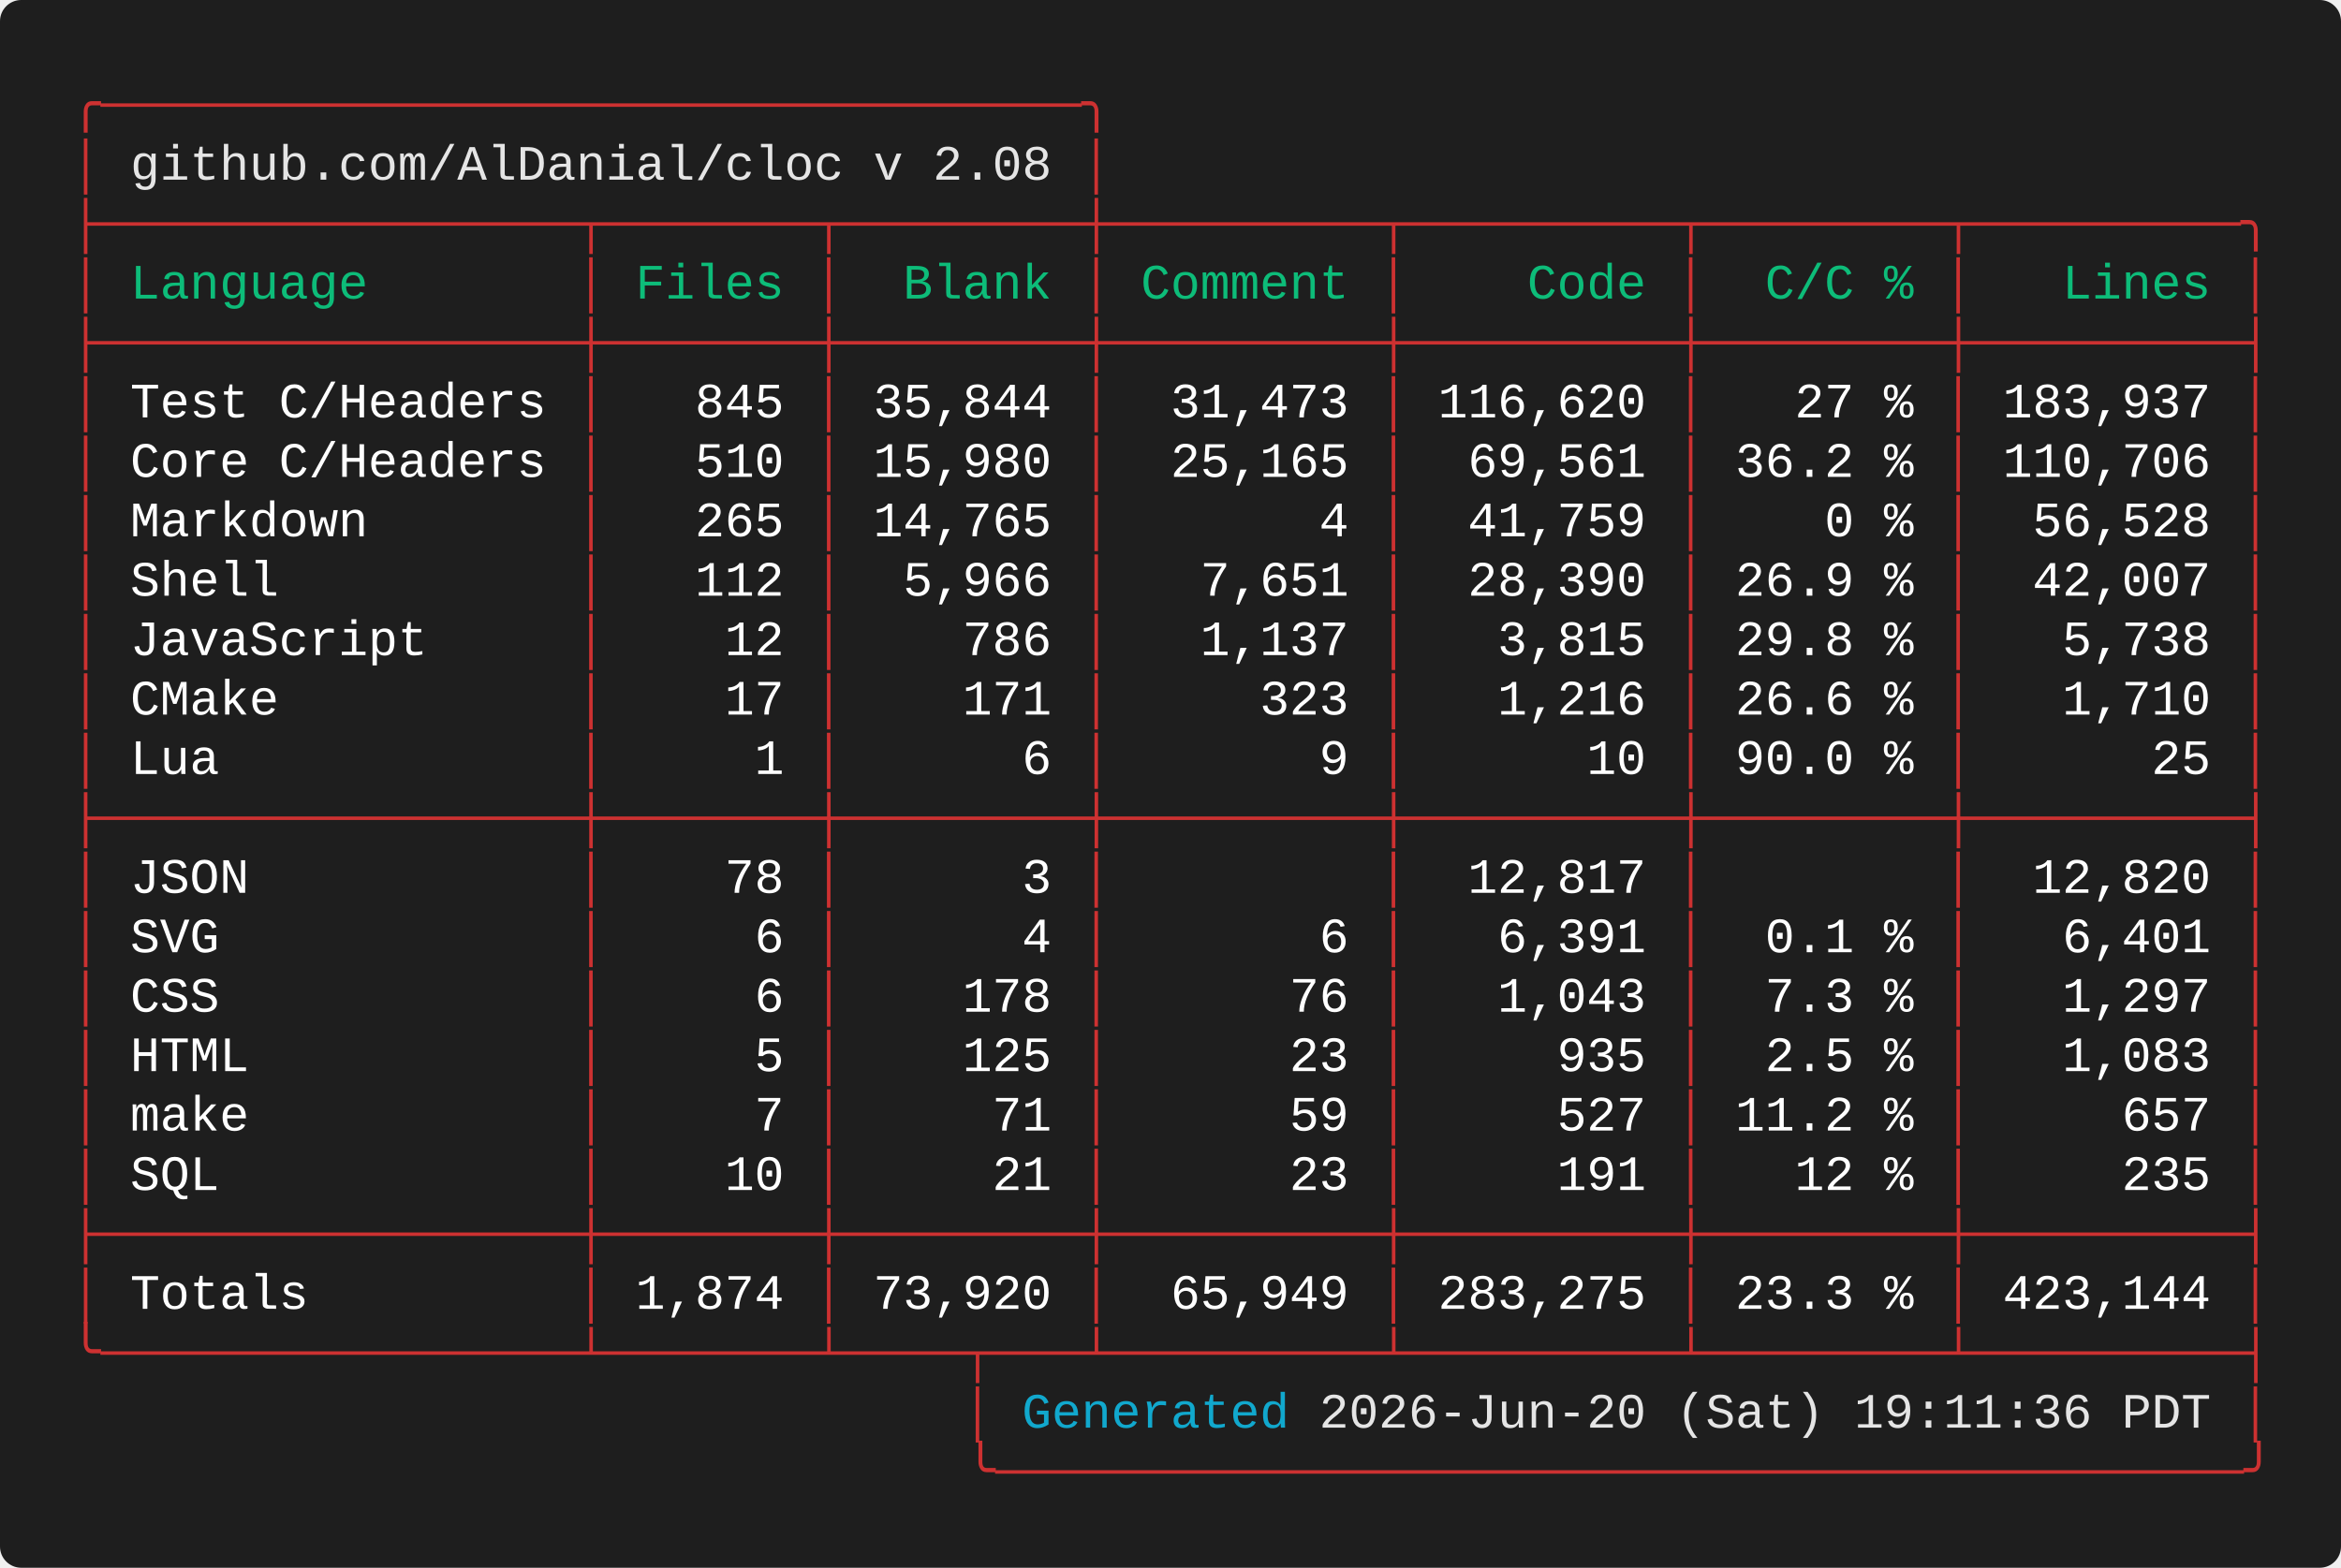
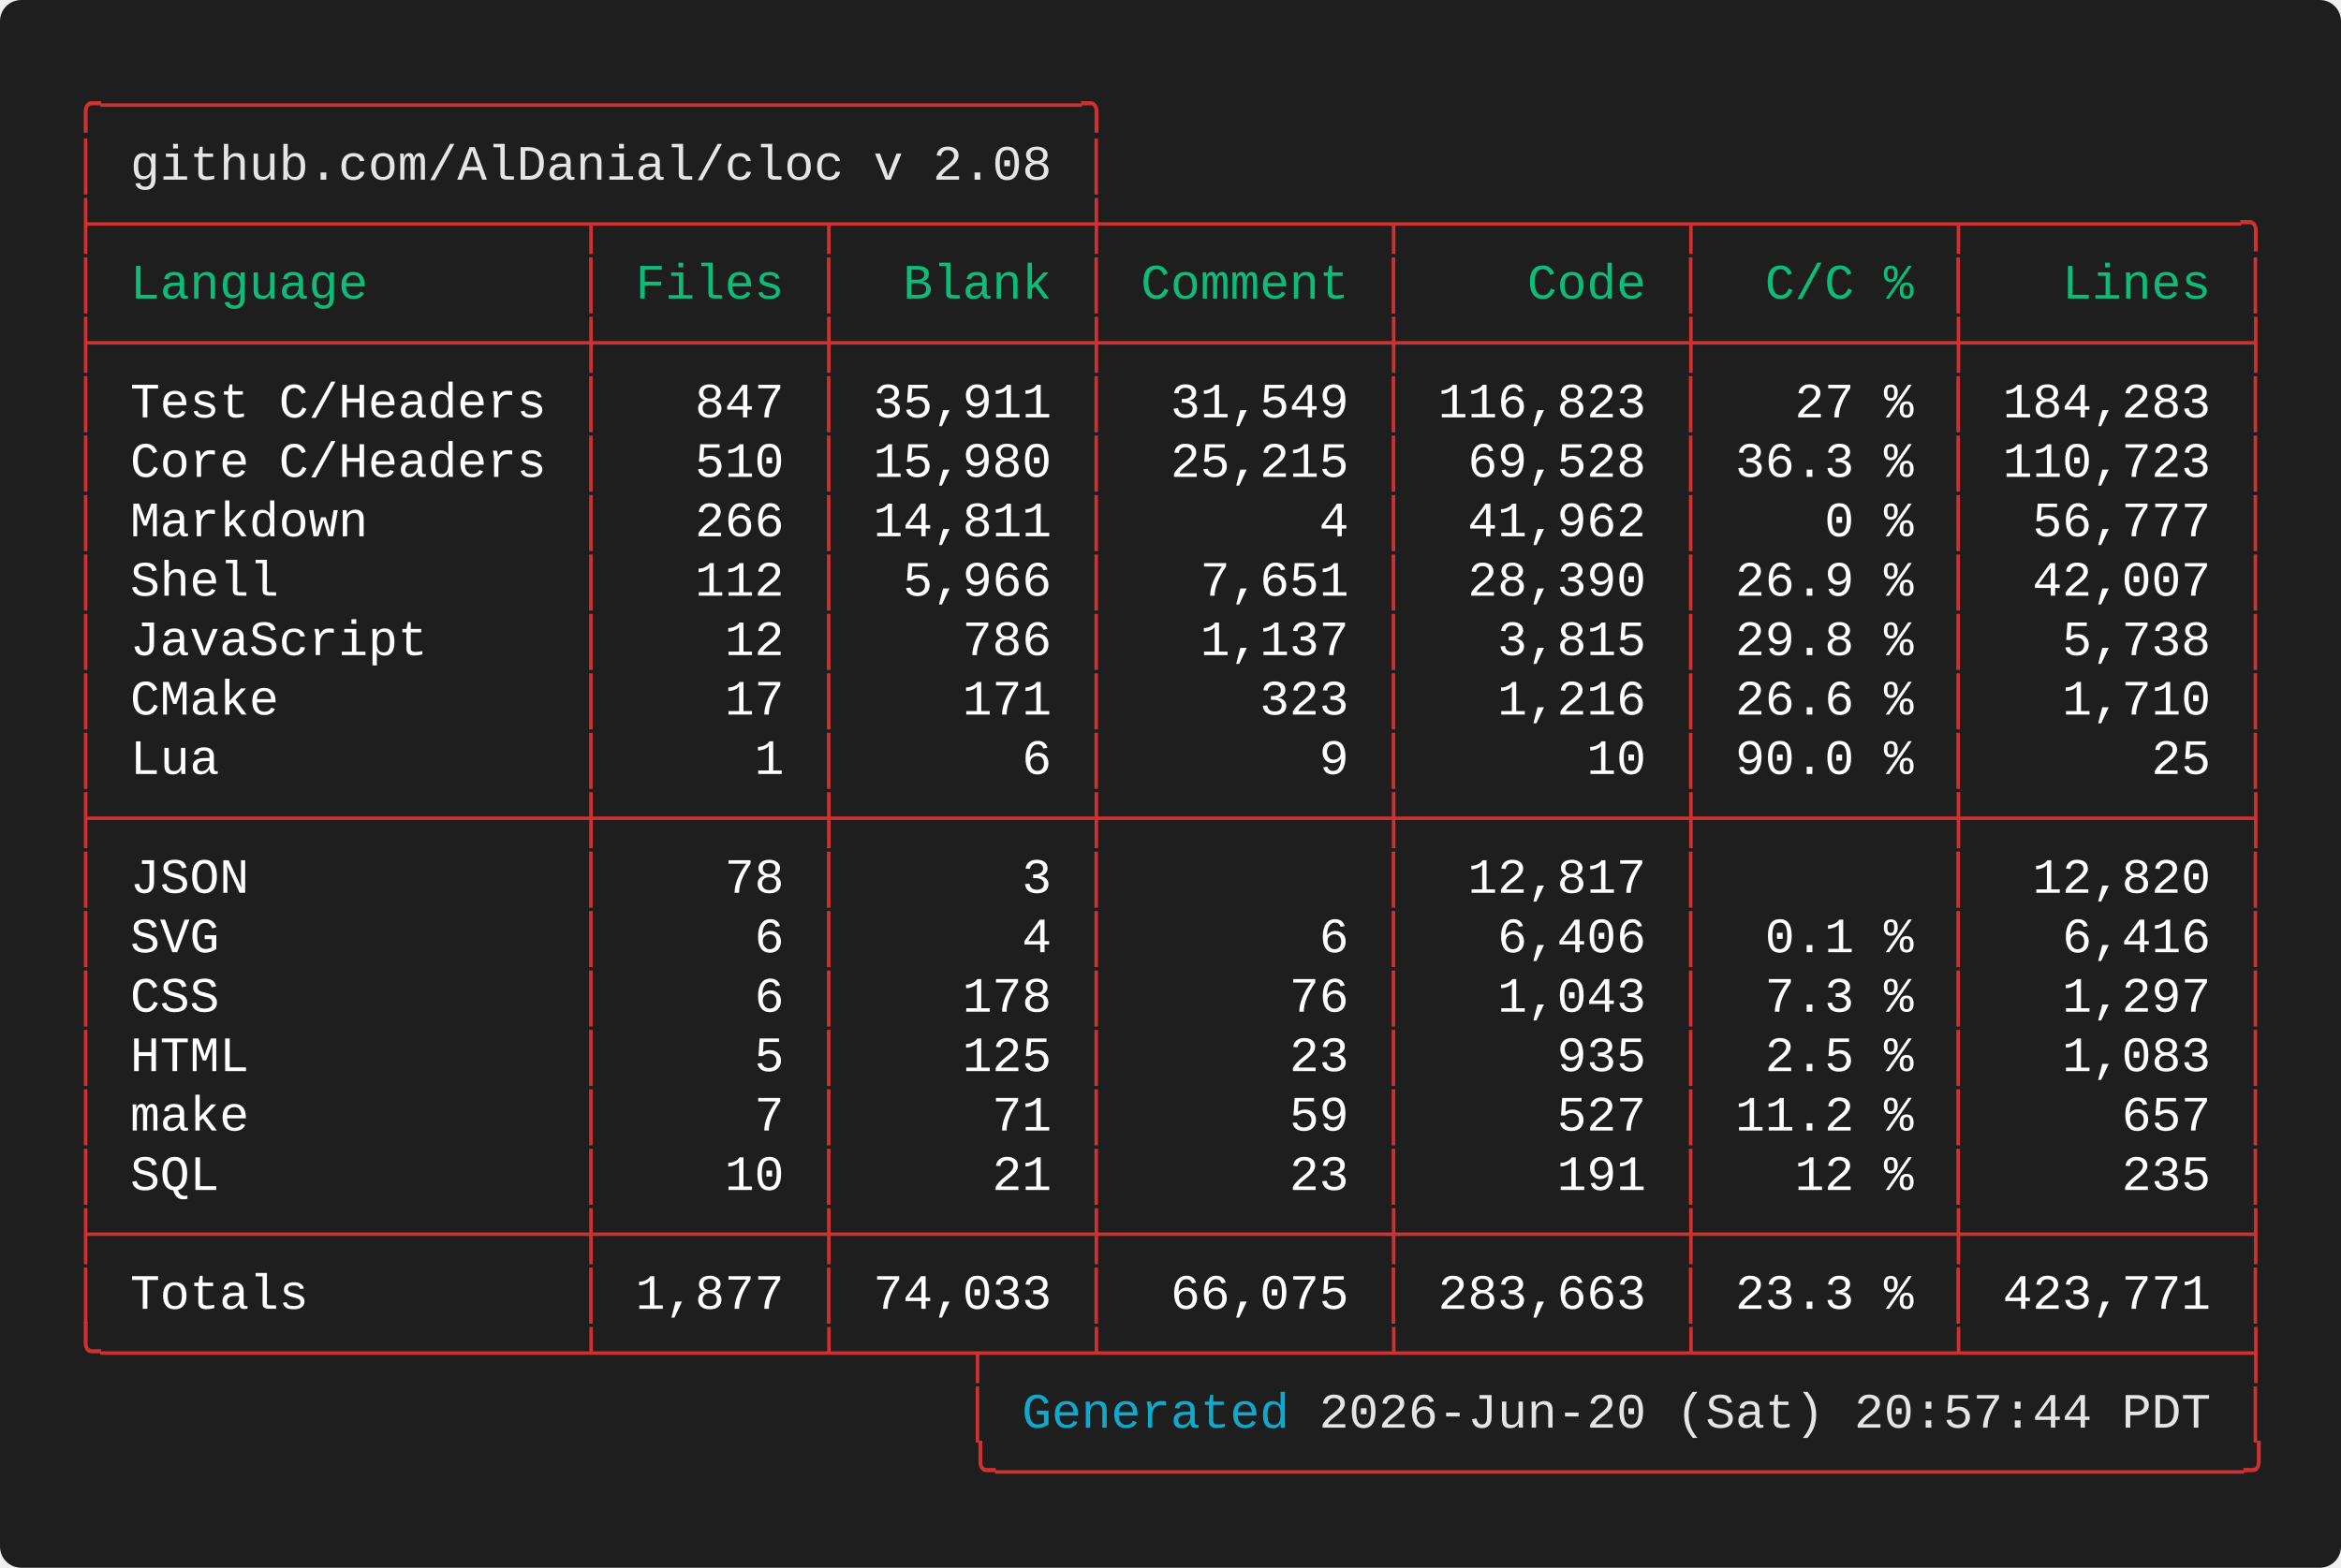
<svg xmlns="http://www.w3.org/2000/svg" width="661.60" height="443.20" viewBox="0 0 661.60 443.20">
  <defs>
    <style type="text/css">.terminal-text { font-family: 'Vanadium Mono Semi-Extended', 'Consolas', 'Monaco', 'Courier New', monospace; }</style>
  </defs>
  <rect width="100%" height="100%" fill="#1e1e1e" rx="6" />
  <text x="20.00" y="34.00" font-size="14" class="terminal-text" xml:space="preserve" textLength="294.00" lengthAdjust="spacingAndGlyphs" fill="#cd3131">╭─────────────────────────────────╮</text>
  <text x="20.00" y="50.80" font-size="14" class="terminal-text" xml:space="preserve" textLength="16.80" lengthAdjust="spacingAndGlyphs" fill="#cd3131">│ </text>
  <text x="36.80" y="50.80" font-size="14" class="terminal-text" xml:space="preserve" textLength="260.40" lengthAdjust="spacingAndGlyphs" fill="#e5e5e5">github.com/AlDanial/cloc v 2.08</text>
  <text x="297.20" y="50.80" font-size="14" class="terminal-text" xml:space="preserve" textLength="8.40" lengthAdjust="spacingAndGlyphs" fill="#ffffff"> </text>
  <text x="305.60" y="50.80" font-size="14" class="terminal-text" xml:space="preserve" textLength="8.40" lengthAdjust="spacingAndGlyphs" fill="#cd3131">│</text>
  <text x="20.00" y="67.60" font-size="14" class="terminal-text" xml:space="preserve" textLength="621.60" lengthAdjust="spacingAndGlyphs" fill="#cd3131">├────────────────┬───────┬────────┼─────────┬─────────┬────────┬─────────╮</text>
  <text x="20.00" y="84.40" font-size="14" class="terminal-text" xml:space="preserve" textLength="8.40" lengthAdjust="spacingAndGlyphs" fill="#cd3131">│</text>
  <text x="28.40" y="84.40" font-size="14" class="terminal-text" xml:space="preserve" textLength="134.40" lengthAdjust="spacingAndGlyphs" fill="#0dbc79"> Language       </text>
  <text x="162.80" y="84.40" font-size="14" class="terminal-text" xml:space="preserve" textLength="8.40" lengthAdjust="spacingAndGlyphs" fill="#cd3131">│</text>
  <text x="171.20" y="84.40" font-size="14" class="terminal-text" xml:space="preserve" textLength="58.80" lengthAdjust="spacingAndGlyphs" fill="#0dbc79"> Files </text>
  <text x="230.00" y="84.40" font-size="14" class="terminal-text" xml:space="preserve" textLength="8.40" lengthAdjust="spacingAndGlyphs" fill="#cd3131">│</text>
  <text x="238.40" y="84.40" font-size="14" class="terminal-text" xml:space="preserve" textLength="67.20" lengthAdjust="spacingAndGlyphs" fill="#0dbc79">  Blank </text>
  <text x="305.60" y="84.40" font-size="14" class="terminal-text" xml:space="preserve" textLength="8.40" lengthAdjust="spacingAndGlyphs" fill="#cd3131">│</text>
  <text x="314.00" y="84.40" font-size="14" class="terminal-text" xml:space="preserve" textLength="75.60" lengthAdjust="spacingAndGlyphs" fill="#0dbc79"> Comment </text>
  <text x="389.60" y="84.40" font-size="14" class="terminal-text" xml:space="preserve" textLength="8.40" lengthAdjust="spacingAndGlyphs" fill="#cd3131">│</text>
  <text x="398.00" y="84.40" font-size="14" class="terminal-text" xml:space="preserve" textLength="75.60" lengthAdjust="spacingAndGlyphs" fill="#0dbc79">    Code </text>
  <text x="473.60" y="84.40" font-size="14" class="terminal-text" xml:space="preserve" textLength="8.40" lengthAdjust="spacingAndGlyphs" fill="#cd3131">│</text>
  <text x="482.00" y="84.40" font-size="14" class="terminal-text" xml:space="preserve" textLength="67.20" lengthAdjust="spacingAndGlyphs" fill="#0dbc79">  C/C % </text>
  <text x="549.20" y="84.40" font-size="14" class="terminal-text" xml:space="preserve" textLength="8.40" lengthAdjust="spacingAndGlyphs" fill="#cd3131">│</text>
  <text x="557.60" y="84.40" font-size="14" class="terminal-text" xml:space="preserve" textLength="75.60" lengthAdjust="spacingAndGlyphs" fill="#0dbc79">   Lines </text>
  <text x="633.20" y="84.40" font-size="14" class="terminal-text" xml:space="preserve" textLength="8.40" lengthAdjust="spacingAndGlyphs" fill="#cd3131">│</text>
  <text x="20.00" y="101.20" font-size="14" class="terminal-text" xml:space="preserve" textLength="621.60" lengthAdjust="spacingAndGlyphs" fill="#cd3131">├────────────────┼───────┼────────┼─────────┼─────────┼────────┼─────────┤</text>
  <text x="20.00" y="118.00" font-size="14" class="terminal-text" xml:space="preserve" textLength="8.40" lengthAdjust="spacingAndGlyphs" fill="#cd3131">│</text>
  <text x="28.40" y="118.00" font-size="14" class="terminal-text" xml:space="preserve" textLength="134.40" lengthAdjust="spacingAndGlyphs" fill="#ffffff"> Test C/Headers </text>
  <text x="162.80" y="118.00" font-size="14" class="terminal-text" xml:space="preserve" textLength="8.40" lengthAdjust="spacingAndGlyphs" fill="#cd3131">│</text>
-   <text x="171.20" y="118.00" font-size="14" class="terminal-text" xml:space="preserve" textLength="58.80" lengthAdjust="spacingAndGlyphs" fill="#ffffff">   845 </text>
+   <text x="171.20" y="118.00" font-size="14" class="terminal-text" xml:space="preserve" textLength="58.80" lengthAdjust="spacingAndGlyphs" fill="#ffffff">   847 </text>
  <text x="230.00" y="118.00" font-size="14" class="terminal-text" xml:space="preserve" textLength="8.40" lengthAdjust="spacingAndGlyphs" fill="#cd3131">│</text>
-   <text x="238.40" y="118.00" font-size="14" class="terminal-text" xml:space="preserve" textLength="67.20" lengthAdjust="spacingAndGlyphs" fill="#ffffff"> 35,844 </text>
+   <text x="238.40" y="118.00" font-size="14" class="terminal-text" xml:space="preserve" textLength="67.20" lengthAdjust="spacingAndGlyphs" fill="#ffffff"> 35,911 </text>
  <text x="305.60" y="118.00" font-size="14" class="terminal-text" xml:space="preserve" textLength="8.40" lengthAdjust="spacingAndGlyphs" fill="#cd3131">│</text>
-   <text x="314.00" y="118.00" font-size="14" class="terminal-text" xml:space="preserve" textLength="75.60" lengthAdjust="spacingAndGlyphs" fill="#ffffff">  31,473 </text>
+   <text x="314.00" y="118.00" font-size="14" class="terminal-text" xml:space="preserve" textLength="75.60" lengthAdjust="spacingAndGlyphs" fill="#ffffff">  31,549 </text>
  <text x="389.60" y="118.00" font-size="14" class="terminal-text" xml:space="preserve" textLength="8.40" lengthAdjust="spacingAndGlyphs" fill="#cd3131">│</text>
-   <text x="398.00" y="118.00" font-size="14" class="terminal-text" xml:space="preserve" textLength="75.60" lengthAdjust="spacingAndGlyphs" fill="#ffffff"> 116,620 </text>
+   <text x="398.00" y="118.00" font-size="14" class="terminal-text" xml:space="preserve" textLength="75.60" lengthAdjust="spacingAndGlyphs" fill="#ffffff"> 116,823 </text>
  <text x="473.60" y="118.00" font-size="14" class="terminal-text" xml:space="preserve" textLength="8.40" lengthAdjust="spacingAndGlyphs" fill="#cd3131">│</text>
  <text x="482.00" y="118.00" font-size="14" class="terminal-text" xml:space="preserve" textLength="67.20" lengthAdjust="spacingAndGlyphs" fill="#ffffff">   27 % </text>
  <text x="549.20" y="118.00" font-size="14" class="terminal-text" xml:space="preserve" textLength="8.40" lengthAdjust="spacingAndGlyphs" fill="#cd3131">│</text>
-   <text x="557.60" y="118.00" font-size="14" class="terminal-text" xml:space="preserve" textLength="75.60" lengthAdjust="spacingAndGlyphs" fill="#ffffff"> 183,937 </text>
+   <text x="557.60" y="118.00" font-size="14" class="terminal-text" xml:space="preserve" textLength="75.60" lengthAdjust="spacingAndGlyphs" fill="#ffffff"> 184,283 </text>
  <text x="633.20" y="118.00" font-size="14" class="terminal-text" xml:space="preserve" textLength="8.40" lengthAdjust="spacingAndGlyphs" fill="#cd3131">│</text>
  <text x="20.00" y="134.80" font-size="14" class="terminal-text" xml:space="preserve" textLength="8.40" lengthAdjust="spacingAndGlyphs" fill="#cd3131">│</text>
  <text x="28.40" y="134.80" font-size="14" class="terminal-text" xml:space="preserve" textLength="134.40" lengthAdjust="spacingAndGlyphs" fill="#ffffff"> Core C/Headers </text>
  <text x="162.80" y="134.80" font-size="14" class="terminal-text" xml:space="preserve" textLength="8.40" lengthAdjust="spacingAndGlyphs" fill="#cd3131">│</text>
  <text x="171.20" y="134.80" font-size="14" class="terminal-text" xml:space="preserve" textLength="58.80" lengthAdjust="spacingAndGlyphs" fill="#ffffff">   510 </text>
  <text x="230.00" y="134.80" font-size="14" class="terminal-text" xml:space="preserve" textLength="8.40" lengthAdjust="spacingAndGlyphs" fill="#cd3131">│</text>
  <text x="238.40" y="134.80" font-size="14" class="terminal-text" xml:space="preserve" textLength="67.20" lengthAdjust="spacingAndGlyphs" fill="#ffffff"> 15,980 </text>
  <text x="305.60" y="134.80" font-size="14" class="terminal-text" xml:space="preserve" textLength="8.40" lengthAdjust="spacingAndGlyphs" fill="#cd3131">│</text>
-   <text x="314.00" y="134.80" font-size="14" class="terminal-text" xml:space="preserve" textLength="75.60" lengthAdjust="spacingAndGlyphs" fill="#ffffff">  25,165 </text>
+   <text x="314.00" y="134.80" font-size="14" class="terminal-text" xml:space="preserve" textLength="75.60" lengthAdjust="spacingAndGlyphs" fill="#ffffff">  25,215 </text>
  <text x="389.60" y="134.80" font-size="14" class="terminal-text" xml:space="preserve" textLength="8.40" lengthAdjust="spacingAndGlyphs" fill="#cd3131">│</text>
-   <text x="398.00" y="134.80" font-size="14" class="terminal-text" xml:space="preserve" textLength="75.60" lengthAdjust="spacingAndGlyphs" fill="#ffffff">  69,561 </text>
+   <text x="398.00" y="134.80" font-size="14" class="terminal-text" xml:space="preserve" textLength="75.60" lengthAdjust="spacingAndGlyphs" fill="#ffffff">  69,528 </text>
  <text x="473.60" y="134.80" font-size="14" class="terminal-text" xml:space="preserve" textLength="8.40" lengthAdjust="spacingAndGlyphs" fill="#cd3131">│</text>
-   <text x="482.00" y="134.80" font-size="14" class="terminal-text" xml:space="preserve" textLength="67.20" lengthAdjust="spacingAndGlyphs" fill="#ffffff"> 36.2 % </text>
+   <text x="482.00" y="134.80" font-size="14" class="terminal-text" xml:space="preserve" textLength="67.20" lengthAdjust="spacingAndGlyphs" fill="#ffffff"> 36.3 % </text>
  <text x="549.20" y="134.80" font-size="14" class="terminal-text" xml:space="preserve" textLength="8.40" lengthAdjust="spacingAndGlyphs" fill="#cd3131">│</text>
-   <text x="557.60" y="134.80" font-size="14" class="terminal-text" xml:space="preserve" textLength="75.60" lengthAdjust="spacingAndGlyphs" fill="#ffffff"> 110,706 </text>
+   <text x="557.60" y="134.80" font-size="14" class="terminal-text" xml:space="preserve" textLength="75.60" lengthAdjust="spacingAndGlyphs" fill="#ffffff"> 110,723 </text>
  <text x="633.20" y="134.80" font-size="14" class="terminal-text" xml:space="preserve" textLength="8.40" lengthAdjust="spacingAndGlyphs" fill="#cd3131">│</text>
  <text x="20.00" y="151.60" font-size="14" class="terminal-text" xml:space="preserve" textLength="8.40" lengthAdjust="spacingAndGlyphs" fill="#cd3131">│</text>
  <text x="28.40" y="151.60" font-size="14" class="terminal-text" xml:space="preserve" textLength="134.40" lengthAdjust="spacingAndGlyphs" fill="#ffffff"> Markdown       </text>
  <text x="162.80" y="151.60" font-size="14" class="terminal-text" xml:space="preserve" textLength="8.40" lengthAdjust="spacingAndGlyphs" fill="#cd3131">│</text>
-   <text x="171.20" y="151.60" font-size="14" class="terminal-text" xml:space="preserve" textLength="58.80" lengthAdjust="spacingAndGlyphs" fill="#ffffff">   265 </text>
+   <text x="171.20" y="151.60" font-size="14" class="terminal-text" xml:space="preserve" textLength="58.80" lengthAdjust="spacingAndGlyphs" fill="#ffffff">   266 </text>
  <text x="230.00" y="151.60" font-size="14" class="terminal-text" xml:space="preserve" textLength="8.40" lengthAdjust="spacingAndGlyphs" fill="#cd3131">│</text>
-   <text x="238.40" y="151.60" font-size="14" class="terminal-text" xml:space="preserve" textLength="67.20" lengthAdjust="spacingAndGlyphs" fill="#ffffff"> 14,765 </text>
+   <text x="238.40" y="151.60" font-size="14" class="terminal-text" xml:space="preserve" textLength="67.20" lengthAdjust="spacingAndGlyphs" fill="#ffffff"> 14,811 </text>
  <text x="305.60" y="151.60" font-size="14" class="terminal-text" xml:space="preserve" textLength="8.40" lengthAdjust="spacingAndGlyphs" fill="#cd3131">│</text>
  <text x="314.00" y="151.60" font-size="14" class="terminal-text" xml:space="preserve" textLength="75.60" lengthAdjust="spacingAndGlyphs" fill="#ffffff">       4 </text>
  <text x="389.60" y="151.60" font-size="14" class="terminal-text" xml:space="preserve" textLength="8.40" lengthAdjust="spacingAndGlyphs" fill="#cd3131">│</text>
-   <text x="398.00" y="151.60" font-size="14" class="terminal-text" xml:space="preserve" textLength="75.60" lengthAdjust="spacingAndGlyphs" fill="#ffffff">  41,759 </text>
+   <text x="398.00" y="151.60" font-size="14" class="terminal-text" xml:space="preserve" textLength="75.60" lengthAdjust="spacingAndGlyphs" fill="#ffffff">  41,962 </text>
  <text x="473.60" y="151.60" font-size="14" class="terminal-text" xml:space="preserve" textLength="8.40" lengthAdjust="spacingAndGlyphs" fill="#cd3131">│</text>
  <text x="482.00" y="151.60" font-size="14" class="terminal-text" xml:space="preserve" textLength="67.20" lengthAdjust="spacingAndGlyphs" fill="#ffffff">    0 % </text>
  <text x="549.20" y="151.60" font-size="14" class="terminal-text" xml:space="preserve" textLength="8.40" lengthAdjust="spacingAndGlyphs" fill="#cd3131">│</text>
-   <text x="557.60" y="151.60" font-size="14" class="terminal-text" xml:space="preserve" textLength="75.60" lengthAdjust="spacingAndGlyphs" fill="#ffffff">  56,528 </text>
+   <text x="557.60" y="151.60" font-size="14" class="terminal-text" xml:space="preserve" textLength="75.60" lengthAdjust="spacingAndGlyphs" fill="#ffffff">  56,777 </text>
  <text x="633.20" y="151.60" font-size="14" class="terminal-text" xml:space="preserve" textLength="8.40" lengthAdjust="spacingAndGlyphs" fill="#cd3131">│</text>
  <text x="20.00" y="168.40" font-size="14" class="terminal-text" xml:space="preserve" textLength="8.40" lengthAdjust="spacingAndGlyphs" fill="#cd3131">│</text>
  <text x="28.40" y="168.40" font-size="14" class="terminal-text" xml:space="preserve" textLength="134.40" lengthAdjust="spacingAndGlyphs" fill="#ffffff"> Shell          </text>
  <text x="162.80" y="168.40" font-size="14" class="terminal-text" xml:space="preserve" textLength="8.40" lengthAdjust="spacingAndGlyphs" fill="#cd3131">│</text>
  <text x="171.20" y="168.40" font-size="14" class="terminal-text" xml:space="preserve" textLength="58.80" lengthAdjust="spacingAndGlyphs" fill="#ffffff">   112 </text>
  <text x="230.00" y="168.40" font-size="14" class="terminal-text" xml:space="preserve" textLength="8.40" lengthAdjust="spacingAndGlyphs" fill="#cd3131">│</text>
  <text x="238.40" y="168.40" font-size="14" class="terminal-text" xml:space="preserve" textLength="67.20" lengthAdjust="spacingAndGlyphs" fill="#ffffff">  5,966 </text>
  <text x="305.60" y="168.40" font-size="14" class="terminal-text" xml:space="preserve" textLength="8.40" lengthAdjust="spacingAndGlyphs" fill="#cd3131">│</text>
  <text x="314.00" y="168.40" font-size="14" class="terminal-text" xml:space="preserve" textLength="75.60" lengthAdjust="spacingAndGlyphs" fill="#ffffff">   7,651 </text>
  <text x="389.60" y="168.40" font-size="14" class="terminal-text" xml:space="preserve" textLength="8.40" lengthAdjust="spacingAndGlyphs" fill="#cd3131">│</text>
  <text x="398.00" y="168.40" font-size="14" class="terminal-text" xml:space="preserve" textLength="75.60" lengthAdjust="spacingAndGlyphs" fill="#ffffff">  28,390 </text>
  <text x="473.60" y="168.40" font-size="14" class="terminal-text" xml:space="preserve" textLength="8.40" lengthAdjust="spacingAndGlyphs" fill="#cd3131">│</text>
  <text x="482.00" y="168.40" font-size="14" class="terminal-text" xml:space="preserve" textLength="67.20" lengthAdjust="spacingAndGlyphs" fill="#ffffff"> 26.9 % </text>
  <text x="549.20" y="168.40" font-size="14" class="terminal-text" xml:space="preserve" textLength="8.40" lengthAdjust="spacingAndGlyphs" fill="#cd3131">│</text>
  <text x="557.60" y="168.40" font-size="14" class="terminal-text" xml:space="preserve" textLength="75.60" lengthAdjust="spacingAndGlyphs" fill="#ffffff">  42,007 </text>
  <text x="633.20" y="168.40" font-size="14" class="terminal-text" xml:space="preserve" textLength="8.40" lengthAdjust="spacingAndGlyphs" fill="#cd3131">│</text>
  <text x="20.00" y="185.20" font-size="14" class="terminal-text" xml:space="preserve" textLength="8.40" lengthAdjust="spacingAndGlyphs" fill="#cd3131">│</text>
  <text x="28.40" y="185.20" font-size="14" class="terminal-text" xml:space="preserve" textLength="134.40" lengthAdjust="spacingAndGlyphs" fill="#ffffff"> JavaScript     </text>
  <text x="162.80" y="185.20" font-size="14" class="terminal-text" xml:space="preserve" textLength="8.40" lengthAdjust="spacingAndGlyphs" fill="#cd3131">│</text>
  <text x="171.20" y="185.20" font-size="14" class="terminal-text" xml:space="preserve" textLength="58.80" lengthAdjust="spacingAndGlyphs" fill="#ffffff">    12 </text>
  <text x="230.00" y="185.20" font-size="14" class="terminal-text" xml:space="preserve" textLength="8.40" lengthAdjust="spacingAndGlyphs" fill="#cd3131">│</text>
  <text x="238.40" y="185.20" font-size="14" class="terminal-text" xml:space="preserve" textLength="67.20" lengthAdjust="spacingAndGlyphs" fill="#ffffff">    786 </text>
  <text x="305.60" y="185.20" font-size="14" class="terminal-text" xml:space="preserve" textLength="8.40" lengthAdjust="spacingAndGlyphs" fill="#cd3131">│</text>
  <text x="314.00" y="185.20" font-size="14" class="terminal-text" xml:space="preserve" textLength="75.60" lengthAdjust="spacingAndGlyphs" fill="#ffffff">   1,137 </text>
  <text x="389.60" y="185.20" font-size="14" class="terminal-text" xml:space="preserve" textLength="8.40" lengthAdjust="spacingAndGlyphs" fill="#cd3131">│</text>
  <text x="398.00" y="185.20" font-size="14" class="terminal-text" xml:space="preserve" textLength="75.60" lengthAdjust="spacingAndGlyphs" fill="#ffffff">   3,815 </text>
  <text x="473.60" y="185.20" font-size="14" class="terminal-text" xml:space="preserve" textLength="8.40" lengthAdjust="spacingAndGlyphs" fill="#cd3131">│</text>
  <text x="482.00" y="185.20" font-size="14" class="terminal-text" xml:space="preserve" textLength="67.20" lengthAdjust="spacingAndGlyphs" fill="#ffffff"> 29.8 % </text>
  <text x="549.20" y="185.20" font-size="14" class="terminal-text" xml:space="preserve" textLength="8.40" lengthAdjust="spacingAndGlyphs" fill="#cd3131">│</text>
  <text x="557.60" y="185.20" font-size="14" class="terminal-text" xml:space="preserve" textLength="75.60" lengthAdjust="spacingAndGlyphs" fill="#ffffff">   5,738 </text>
  <text x="633.20" y="185.20" font-size="14" class="terminal-text" xml:space="preserve" textLength="8.40" lengthAdjust="spacingAndGlyphs" fill="#cd3131">│</text>
  <text x="20.00" y="202.00" font-size="14" class="terminal-text" xml:space="preserve" textLength="8.40" lengthAdjust="spacingAndGlyphs" fill="#cd3131">│</text>
  <text x="28.40" y="202.00" font-size="14" class="terminal-text" xml:space="preserve" textLength="134.40" lengthAdjust="spacingAndGlyphs" fill="#ffffff"> CMake          </text>
  <text x="162.80" y="202.00" font-size="14" class="terminal-text" xml:space="preserve" textLength="8.40" lengthAdjust="spacingAndGlyphs" fill="#cd3131">│</text>
  <text x="171.20" y="202.00" font-size="14" class="terminal-text" xml:space="preserve" textLength="58.80" lengthAdjust="spacingAndGlyphs" fill="#ffffff">    17 </text>
  <text x="230.00" y="202.00" font-size="14" class="terminal-text" xml:space="preserve" textLength="8.40" lengthAdjust="spacingAndGlyphs" fill="#cd3131">│</text>
  <text x="238.40" y="202.00" font-size="14" class="terminal-text" xml:space="preserve" textLength="67.20" lengthAdjust="spacingAndGlyphs" fill="#ffffff">    171 </text>
  <text x="305.60" y="202.00" font-size="14" class="terminal-text" xml:space="preserve" textLength="8.40" lengthAdjust="spacingAndGlyphs" fill="#cd3131">│</text>
  <text x="314.00" y="202.00" font-size="14" class="terminal-text" xml:space="preserve" textLength="75.60" lengthAdjust="spacingAndGlyphs" fill="#ffffff">     323 </text>
  <text x="389.60" y="202.00" font-size="14" class="terminal-text" xml:space="preserve" textLength="8.40" lengthAdjust="spacingAndGlyphs" fill="#cd3131">│</text>
  <text x="398.00" y="202.00" font-size="14" class="terminal-text" xml:space="preserve" textLength="75.60" lengthAdjust="spacingAndGlyphs" fill="#ffffff">   1,216 </text>
  <text x="473.60" y="202.00" font-size="14" class="terminal-text" xml:space="preserve" textLength="8.40" lengthAdjust="spacingAndGlyphs" fill="#cd3131">│</text>
  <text x="482.00" y="202.00" font-size="14" class="terminal-text" xml:space="preserve" textLength="67.20" lengthAdjust="spacingAndGlyphs" fill="#ffffff"> 26.6 % </text>
  <text x="549.20" y="202.00" font-size="14" class="terminal-text" xml:space="preserve" textLength="8.40" lengthAdjust="spacingAndGlyphs" fill="#cd3131">│</text>
  <text x="557.60" y="202.00" font-size="14" class="terminal-text" xml:space="preserve" textLength="75.60" lengthAdjust="spacingAndGlyphs" fill="#ffffff">   1,710 </text>
  <text x="633.20" y="202.00" font-size="14" class="terminal-text" xml:space="preserve" textLength="8.40" lengthAdjust="spacingAndGlyphs" fill="#cd3131">│</text>
  <text x="20.00" y="218.80" font-size="14" class="terminal-text" xml:space="preserve" textLength="8.40" lengthAdjust="spacingAndGlyphs" fill="#cd3131">│</text>
  <text x="28.40" y="218.80" font-size="14" class="terminal-text" xml:space="preserve" textLength="134.40" lengthAdjust="spacingAndGlyphs" fill="#ffffff"> Lua            </text>
  <text x="162.80" y="218.80" font-size="14" class="terminal-text" xml:space="preserve" textLength="8.40" lengthAdjust="spacingAndGlyphs" fill="#cd3131">│</text>
  <text x="171.20" y="218.80" font-size="14" class="terminal-text" xml:space="preserve" textLength="58.80" lengthAdjust="spacingAndGlyphs" fill="#ffffff">     1 </text>
  <text x="230.00" y="218.80" font-size="14" class="terminal-text" xml:space="preserve" textLength="8.40" lengthAdjust="spacingAndGlyphs" fill="#cd3131">│</text>
  <text x="238.40" y="218.80" font-size="14" class="terminal-text" xml:space="preserve" textLength="67.20" lengthAdjust="spacingAndGlyphs" fill="#ffffff">      6 </text>
  <text x="305.60" y="218.80" font-size="14" class="terminal-text" xml:space="preserve" textLength="8.40" lengthAdjust="spacingAndGlyphs" fill="#cd3131">│</text>
  <text x="314.00" y="218.80" font-size="14" class="terminal-text" xml:space="preserve" textLength="75.60" lengthAdjust="spacingAndGlyphs" fill="#ffffff">       9 </text>
  <text x="389.60" y="218.80" font-size="14" class="terminal-text" xml:space="preserve" textLength="8.40" lengthAdjust="spacingAndGlyphs" fill="#cd3131">│</text>
  <text x="398.00" y="218.80" font-size="14" class="terminal-text" xml:space="preserve" textLength="75.60" lengthAdjust="spacingAndGlyphs" fill="#ffffff">      10 </text>
  <text x="473.60" y="218.80" font-size="14" class="terminal-text" xml:space="preserve" textLength="8.40" lengthAdjust="spacingAndGlyphs" fill="#cd3131">│</text>
  <text x="482.00" y="218.80" font-size="14" class="terminal-text" xml:space="preserve" textLength="67.20" lengthAdjust="spacingAndGlyphs" fill="#ffffff"> 90.0 % </text>
  <text x="549.20" y="218.80" font-size="14" class="terminal-text" xml:space="preserve" textLength="8.40" lengthAdjust="spacingAndGlyphs" fill="#cd3131">│</text>
  <text x="557.60" y="218.80" font-size="14" class="terminal-text" xml:space="preserve" textLength="75.60" lengthAdjust="spacingAndGlyphs" fill="#ffffff">      25 </text>
  <text x="633.20" y="218.80" font-size="14" class="terminal-text" xml:space="preserve" textLength="8.40" lengthAdjust="spacingAndGlyphs" fill="#cd3131">│</text>
  <text x="20.00" y="235.60" font-size="14" class="terminal-text" xml:space="preserve" textLength="621.60" lengthAdjust="spacingAndGlyphs" fill="#cd3131">├────────────────┼───────┼────────┼─────────┼─────────┼────────┼─────────┤</text>
  <text x="20.00" y="252.40" font-size="14" class="terminal-text" xml:space="preserve" textLength="8.40" lengthAdjust="spacingAndGlyphs" fill="#cd3131">│</text>
  <text x="28.40" y="252.40" font-size="14" class="terminal-text" xml:space="preserve" textLength="134.40" lengthAdjust="spacingAndGlyphs" fill="#ffffff"> JSON           </text>
  <text x="162.80" y="252.40" font-size="14" class="terminal-text" xml:space="preserve" textLength="8.40" lengthAdjust="spacingAndGlyphs" fill="#cd3131">│</text>
  <text x="171.20" y="252.40" font-size="14" class="terminal-text" xml:space="preserve" textLength="58.80" lengthAdjust="spacingAndGlyphs" fill="#ffffff">    78 </text>
  <text x="230.00" y="252.40" font-size="14" class="terminal-text" xml:space="preserve" textLength="8.40" lengthAdjust="spacingAndGlyphs" fill="#cd3131">│</text>
  <text x="238.40" y="252.40" font-size="14" class="terminal-text" xml:space="preserve" textLength="67.20" lengthAdjust="spacingAndGlyphs" fill="#ffffff">      3 </text>
  <text x="305.60" y="252.40" font-size="14" class="terminal-text" xml:space="preserve" textLength="8.40" lengthAdjust="spacingAndGlyphs" fill="#cd3131">│</text>
  <text x="314.00" y="252.40" font-size="14" class="terminal-text" xml:space="preserve" textLength="75.60" lengthAdjust="spacingAndGlyphs" fill="#ffffff">         </text>
  <text x="389.60" y="252.40" font-size="14" class="terminal-text" xml:space="preserve" textLength="8.40" lengthAdjust="spacingAndGlyphs" fill="#cd3131">│</text>
  <text x="398.00" y="252.40" font-size="14" class="terminal-text" xml:space="preserve" textLength="75.60" lengthAdjust="spacingAndGlyphs" fill="#ffffff">  12,817 </text>
  <text x="473.60" y="252.40" font-size="14" class="terminal-text" xml:space="preserve" textLength="8.40" lengthAdjust="spacingAndGlyphs" fill="#cd3131">│</text>
  <text x="482.00" y="252.40" font-size="14" class="terminal-text" xml:space="preserve" textLength="67.20" lengthAdjust="spacingAndGlyphs" fill="#ffffff">        </text>
  <text x="549.20" y="252.40" font-size="14" class="terminal-text" xml:space="preserve" textLength="8.40" lengthAdjust="spacingAndGlyphs" fill="#cd3131">│</text>
  <text x="557.60" y="252.40" font-size="14" class="terminal-text" xml:space="preserve" textLength="75.60" lengthAdjust="spacingAndGlyphs" fill="#ffffff">  12,820 </text>
  <text x="633.20" y="252.40" font-size="14" class="terminal-text" xml:space="preserve" textLength="8.40" lengthAdjust="spacingAndGlyphs" fill="#cd3131">│</text>
  <text x="20.00" y="269.20" font-size="14" class="terminal-text" xml:space="preserve" textLength="8.40" lengthAdjust="spacingAndGlyphs" fill="#cd3131">│</text>
  <text x="28.40" y="269.20" font-size="14" class="terminal-text" xml:space="preserve" textLength="134.40" lengthAdjust="spacingAndGlyphs" fill="#ffffff"> SVG            </text>
  <text x="162.80" y="269.20" font-size="14" class="terminal-text" xml:space="preserve" textLength="8.40" lengthAdjust="spacingAndGlyphs" fill="#cd3131">│</text>
  <text x="171.20" y="269.20" font-size="14" class="terminal-text" xml:space="preserve" textLength="58.80" lengthAdjust="spacingAndGlyphs" fill="#ffffff">     6 </text>
  <text x="230.00" y="269.20" font-size="14" class="terminal-text" xml:space="preserve" textLength="8.40" lengthAdjust="spacingAndGlyphs" fill="#cd3131">│</text>
  <text x="238.40" y="269.20" font-size="14" class="terminal-text" xml:space="preserve" textLength="67.20" lengthAdjust="spacingAndGlyphs" fill="#ffffff">      4 </text>
  <text x="305.60" y="269.20" font-size="14" class="terminal-text" xml:space="preserve" textLength="8.40" lengthAdjust="spacingAndGlyphs" fill="#cd3131">│</text>
  <text x="314.00" y="269.20" font-size="14" class="terminal-text" xml:space="preserve" textLength="75.60" lengthAdjust="spacingAndGlyphs" fill="#ffffff">       6 </text>
  <text x="389.60" y="269.20" font-size="14" class="terminal-text" xml:space="preserve" textLength="8.40" lengthAdjust="spacingAndGlyphs" fill="#cd3131">│</text>
-   <text x="398.00" y="269.20" font-size="14" class="terminal-text" xml:space="preserve" textLength="75.60" lengthAdjust="spacingAndGlyphs" fill="#ffffff">   6,391 </text>
+   <text x="398.00" y="269.20" font-size="14" class="terminal-text" xml:space="preserve" textLength="75.60" lengthAdjust="spacingAndGlyphs" fill="#ffffff">   6,406 </text>
  <text x="473.60" y="269.20" font-size="14" class="terminal-text" xml:space="preserve" textLength="8.40" lengthAdjust="spacingAndGlyphs" fill="#cd3131">│</text>
  <text x="482.00" y="269.20" font-size="14" class="terminal-text" xml:space="preserve" textLength="67.20" lengthAdjust="spacingAndGlyphs" fill="#ffffff">  0.1 % </text>
  <text x="549.20" y="269.20" font-size="14" class="terminal-text" xml:space="preserve" textLength="8.40" lengthAdjust="spacingAndGlyphs" fill="#cd3131">│</text>
-   <text x="557.60" y="269.20" font-size="14" class="terminal-text" xml:space="preserve" textLength="75.60" lengthAdjust="spacingAndGlyphs" fill="#ffffff">   6,401 </text>
+   <text x="557.60" y="269.20" font-size="14" class="terminal-text" xml:space="preserve" textLength="75.60" lengthAdjust="spacingAndGlyphs" fill="#ffffff">   6,416 </text>
  <text x="633.20" y="269.20" font-size="14" class="terminal-text" xml:space="preserve" textLength="8.40" lengthAdjust="spacingAndGlyphs" fill="#cd3131">│</text>
  <text x="20.00" y="286.00" font-size="14" class="terminal-text" xml:space="preserve" textLength="8.40" lengthAdjust="spacingAndGlyphs" fill="#cd3131">│</text>
  <text x="28.40" y="286.00" font-size="14" class="terminal-text" xml:space="preserve" textLength="134.40" lengthAdjust="spacingAndGlyphs" fill="#ffffff"> CSS            </text>
  <text x="162.80" y="286.00" font-size="14" class="terminal-text" xml:space="preserve" textLength="8.40" lengthAdjust="spacingAndGlyphs" fill="#cd3131">│</text>
  <text x="171.20" y="286.00" font-size="14" class="terminal-text" xml:space="preserve" textLength="58.80" lengthAdjust="spacingAndGlyphs" fill="#ffffff">     6 </text>
  <text x="230.00" y="286.00" font-size="14" class="terminal-text" xml:space="preserve" textLength="8.40" lengthAdjust="spacingAndGlyphs" fill="#cd3131">│</text>
  <text x="238.40" y="286.00" font-size="14" class="terminal-text" xml:space="preserve" textLength="67.20" lengthAdjust="spacingAndGlyphs" fill="#ffffff">    178 </text>
  <text x="305.60" y="286.00" font-size="14" class="terminal-text" xml:space="preserve" textLength="8.40" lengthAdjust="spacingAndGlyphs" fill="#cd3131">│</text>
  <text x="314.00" y="286.00" font-size="14" class="terminal-text" xml:space="preserve" textLength="75.60" lengthAdjust="spacingAndGlyphs" fill="#ffffff">      76 </text>
  <text x="389.60" y="286.00" font-size="14" class="terminal-text" xml:space="preserve" textLength="8.40" lengthAdjust="spacingAndGlyphs" fill="#cd3131">│</text>
  <text x="398.00" y="286.00" font-size="14" class="terminal-text" xml:space="preserve" textLength="75.60" lengthAdjust="spacingAndGlyphs" fill="#ffffff">   1,043 </text>
  <text x="473.60" y="286.00" font-size="14" class="terminal-text" xml:space="preserve" textLength="8.40" lengthAdjust="spacingAndGlyphs" fill="#cd3131">│</text>
  <text x="482.00" y="286.00" font-size="14" class="terminal-text" xml:space="preserve" textLength="67.20" lengthAdjust="spacingAndGlyphs" fill="#ffffff">  7.3 % </text>
  <text x="549.20" y="286.00" font-size="14" class="terminal-text" xml:space="preserve" textLength="8.40" lengthAdjust="spacingAndGlyphs" fill="#cd3131">│</text>
  <text x="557.60" y="286.00" font-size="14" class="terminal-text" xml:space="preserve" textLength="75.60" lengthAdjust="spacingAndGlyphs" fill="#ffffff">   1,297 </text>
  <text x="633.20" y="286.00" font-size="14" class="terminal-text" xml:space="preserve" textLength="8.40" lengthAdjust="spacingAndGlyphs" fill="#cd3131">│</text>
  <text x="20.00" y="302.80" font-size="14" class="terminal-text" xml:space="preserve" textLength="8.40" lengthAdjust="spacingAndGlyphs" fill="#cd3131">│</text>
  <text x="28.40" y="302.80" font-size="14" class="terminal-text" xml:space="preserve" textLength="134.40" lengthAdjust="spacingAndGlyphs" fill="#ffffff"> HTML           </text>
  <text x="162.80" y="302.80" font-size="14" class="terminal-text" xml:space="preserve" textLength="8.40" lengthAdjust="spacingAndGlyphs" fill="#cd3131">│</text>
  <text x="171.20" y="302.80" font-size="14" class="terminal-text" xml:space="preserve" textLength="58.80" lengthAdjust="spacingAndGlyphs" fill="#ffffff">     5 </text>
  <text x="230.00" y="302.80" font-size="14" class="terminal-text" xml:space="preserve" textLength="8.40" lengthAdjust="spacingAndGlyphs" fill="#cd3131">│</text>
  <text x="238.40" y="302.80" font-size="14" class="terminal-text" xml:space="preserve" textLength="67.20" lengthAdjust="spacingAndGlyphs" fill="#ffffff">    125 </text>
  <text x="305.60" y="302.80" font-size="14" class="terminal-text" xml:space="preserve" textLength="8.40" lengthAdjust="spacingAndGlyphs" fill="#cd3131">│</text>
  <text x="314.00" y="302.80" font-size="14" class="terminal-text" xml:space="preserve" textLength="75.60" lengthAdjust="spacingAndGlyphs" fill="#ffffff">      23 </text>
  <text x="389.60" y="302.80" font-size="14" class="terminal-text" xml:space="preserve" textLength="8.40" lengthAdjust="spacingAndGlyphs" fill="#cd3131">│</text>
  <text x="398.00" y="302.80" font-size="14" class="terminal-text" xml:space="preserve" textLength="75.60" lengthAdjust="spacingAndGlyphs" fill="#ffffff">     935 </text>
  <text x="473.60" y="302.80" font-size="14" class="terminal-text" xml:space="preserve" textLength="8.40" lengthAdjust="spacingAndGlyphs" fill="#cd3131">│</text>
  <text x="482.00" y="302.80" font-size="14" class="terminal-text" xml:space="preserve" textLength="67.20" lengthAdjust="spacingAndGlyphs" fill="#ffffff">  2.5 % </text>
  <text x="549.20" y="302.80" font-size="14" class="terminal-text" xml:space="preserve" textLength="8.40" lengthAdjust="spacingAndGlyphs" fill="#cd3131">│</text>
  <text x="557.60" y="302.80" font-size="14" class="terminal-text" xml:space="preserve" textLength="75.60" lengthAdjust="spacingAndGlyphs" fill="#ffffff">   1,083 </text>
  <text x="633.20" y="302.80" font-size="14" class="terminal-text" xml:space="preserve" textLength="8.40" lengthAdjust="spacingAndGlyphs" fill="#cd3131">│</text>
  <text x="20.00" y="319.60" font-size="14" class="terminal-text" xml:space="preserve" textLength="8.40" lengthAdjust="spacingAndGlyphs" fill="#cd3131">│</text>
  <text x="28.40" y="319.60" font-size="14" class="terminal-text" xml:space="preserve" textLength="134.40" lengthAdjust="spacingAndGlyphs" fill="#ffffff"> make           </text>
  <text x="162.80" y="319.60" font-size="14" class="terminal-text" xml:space="preserve" textLength="8.40" lengthAdjust="spacingAndGlyphs" fill="#cd3131">│</text>
  <text x="171.20" y="319.60" font-size="14" class="terminal-text" xml:space="preserve" textLength="58.80" lengthAdjust="spacingAndGlyphs" fill="#ffffff">     7 </text>
  <text x="230.00" y="319.60" font-size="14" class="terminal-text" xml:space="preserve" textLength="8.40" lengthAdjust="spacingAndGlyphs" fill="#cd3131">│</text>
  <text x="238.40" y="319.60" font-size="14" class="terminal-text" xml:space="preserve" textLength="67.20" lengthAdjust="spacingAndGlyphs" fill="#ffffff">     71 </text>
  <text x="305.60" y="319.60" font-size="14" class="terminal-text" xml:space="preserve" textLength="8.40" lengthAdjust="spacingAndGlyphs" fill="#cd3131">│</text>
  <text x="314.00" y="319.60" font-size="14" class="terminal-text" xml:space="preserve" textLength="75.60" lengthAdjust="spacingAndGlyphs" fill="#ffffff">      59 </text>
  <text x="389.60" y="319.60" font-size="14" class="terminal-text" xml:space="preserve" textLength="8.40" lengthAdjust="spacingAndGlyphs" fill="#cd3131">│</text>
  <text x="398.00" y="319.60" font-size="14" class="terminal-text" xml:space="preserve" textLength="75.60" lengthAdjust="spacingAndGlyphs" fill="#ffffff">     527 </text>
  <text x="473.60" y="319.60" font-size="14" class="terminal-text" xml:space="preserve" textLength="8.40" lengthAdjust="spacingAndGlyphs" fill="#cd3131">│</text>
  <text x="482.00" y="319.60" font-size="14" class="terminal-text" xml:space="preserve" textLength="67.20" lengthAdjust="spacingAndGlyphs" fill="#ffffff"> 11.2 % </text>
  <text x="549.20" y="319.60" font-size="14" class="terminal-text" xml:space="preserve" textLength="8.40" lengthAdjust="spacingAndGlyphs" fill="#cd3131">│</text>
  <text x="557.60" y="319.60" font-size="14" class="terminal-text" xml:space="preserve" textLength="75.60" lengthAdjust="spacingAndGlyphs" fill="#ffffff">     657 </text>
  <text x="633.20" y="319.60" font-size="14" class="terminal-text" xml:space="preserve" textLength="8.40" lengthAdjust="spacingAndGlyphs" fill="#cd3131">│</text>
  <text x="20.00" y="336.40" font-size="14" class="terminal-text" xml:space="preserve" textLength="8.40" lengthAdjust="spacingAndGlyphs" fill="#cd3131">│</text>
  <text x="28.40" y="336.40" font-size="14" class="terminal-text" xml:space="preserve" textLength="134.40" lengthAdjust="spacingAndGlyphs" fill="#ffffff"> SQL            </text>
  <text x="162.80" y="336.40" font-size="14" class="terminal-text" xml:space="preserve" textLength="8.40" lengthAdjust="spacingAndGlyphs" fill="#cd3131">│</text>
  <text x="171.20" y="336.40" font-size="14" class="terminal-text" xml:space="preserve" textLength="58.80" lengthAdjust="spacingAndGlyphs" fill="#ffffff">    10 </text>
  <text x="230.00" y="336.40" font-size="14" class="terminal-text" xml:space="preserve" textLength="8.40" lengthAdjust="spacingAndGlyphs" fill="#cd3131">│</text>
  <text x="238.40" y="336.40" font-size="14" class="terminal-text" xml:space="preserve" textLength="67.20" lengthAdjust="spacingAndGlyphs" fill="#ffffff">     21 </text>
  <text x="305.60" y="336.40" font-size="14" class="terminal-text" xml:space="preserve" textLength="8.40" lengthAdjust="spacingAndGlyphs" fill="#cd3131">│</text>
  <text x="314.00" y="336.40" font-size="14" class="terminal-text" xml:space="preserve" textLength="75.60" lengthAdjust="spacingAndGlyphs" fill="#ffffff">      23 </text>
  <text x="389.60" y="336.40" font-size="14" class="terminal-text" xml:space="preserve" textLength="8.40" lengthAdjust="spacingAndGlyphs" fill="#cd3131">│</text>
  <text x="398.00" y="336.40" font-size="14" class="terminal-text" xml:space="preserve" textLength="75.60" lengthAdjust="spacingAndGlyphs" fill="#ffffff">     191 </text>
  <text x="473.60" y="336.40" font-size="14" class="terminal-text" xml:space="preserve" textLength="8.40" lengthAdjust="spacingAndGlyphs" fill="#cd3131">│</text>
  <text x="482.00" y="336.40" font-size="14" class="terminal-text" xml:space="preserve" textLength="67.20" lengthAdjust="spacingAndGlyphs" fill="#ffffff">   12 % </text>
  <text x="549.20" y="336.40" font-size="14" class="terminal-text" xml:space="preserve" textLength="8.40" lengthAdjust="spacingAndGlyphs" fill="#cd3131">│</text>
  <text x="557.60" y="336.40" font-size="14" class="terminal-text" xml:space="preserve" textLength="75.60" lengthAdjust="spacingAndGlyphs" fill="#ffffff">     235 </text>
  <text x="633.20" y="336.40" font-size="14" class="terminal-text" xml:space="preserve" textLength="8.40" lengthAdjust="spacingAndGlyphs" fill="#cd3131">│</text>
  <text x="20.00" y="353.20" font-size="14" class="terminal-text" xml:space="preserve" textLength="621.60" lengthAdjust="spacingAndGlyphs" fill="#cd3131">├────────────────┼───────┼────────┼─────────┼─────────┼────────┼─────────┤</text>
  <text x="20.00" y="370.00" font-size="14" class="terminal-text" xml:space="preserve" textLength="8.40" lengthAdjust="spacingAndGlyphs" fill="#cd3131">│</text>
  <text x="28.40" y="370.00" font-size="14" class="terminal-text" xml:space="preserve" textLength="134.40" lengthAdjust="spacingAndGlyphs" fill="#ffffff"> Totals         </text>
  <text x="162.80" y="370.00" font-size="14" class="terminal-text" xml:space="preserve" textLength="8.40" lengthAdjust="spacingAndGlyphs" fill="#cd3131">│</text>
-   <text x="171.20" y="370.00" font-size="14" class="terminal-text" xml:space="preserve" textLength="58.80" lengthAdjust="spacingAndGlyphs" fill="#ffffff"> 1,874 </text>
+   <text x="171.20" y="370.00" font-size="14" class="terminal-text" xml:space="preserve" textLength="58.80" lengthAdjust="spacingAndGlyphs" fill="#ffffff"> 1,877 </text>
  <text x="230.00" y="370.00" font-size="14" class="terminal-text" xml:space="preserve" textLength="8.40" lengthAdjust="spacingAndGlyphs" fill="#cd3131">│</text>
-   <text x="238.40" y="370.00" font-size="14" class="terminal-text" xml:space="preserve" textLength="67.20" lengthAdjust="spacingAndGlyphs" fill="#ffffff"> 73,920 </text>
+   <text x="238.40" y="370.00" font-size="14" class="terminal-text" xml:space="preserve" textLength="67.20" lengthAdjust="spacingAndGlyphs" fill="#ffffff"> 74,033 </text>
  <text x="305.60" y="370.00" font-size="14" class="terminal-text" xml:space="preserve" textLength="8.40" lengthAdjust="spacingAndGlyphs" fill="#cd3131">│</text>
-   <text x="314.00" y="370.00" font-size="14" class="terminal-text" xml:space="preserve" textLength="75.60" lengthAdjust="spacingAndGlyphs" fill="#ffffff">  65,949 </text>
+   <text x="314.00" y="370.00" font-size="14" class="terminal-text" xml:space="preserve" textLength="75.60" lengthAdjust="spacingAndGlyphs" fill="#ffffff">  66,075 </text>
  <text x="389.60" y="370.00" font-size="14" class="terminal-text" xml:space="preserve" textLength="8.40" lengthAdjust="spacingAndGlyphs" fill="#cd3131">│</text>
-   <text x="398.00" y="370.00" font-size="14" class="terminal-text" xml:space="preserve" textLength="75.60" lengthAdjust="spacingAndGlyphs" fill="#ffffff"> 283,275 </text>
+   <text x="398.00" y="370.00" font-size="14" class="terminal-text" xml:space="preserve" textLength="75.60" lengthAdjust="spacingAndGlyphs" fill="#ffffff"> 283,663 </text>
  <text x="473.60" y="370.00" font-size="14" class="terminal-text" xml:space="preserve" textLength="8.40" lengthAdjust="spacingAndGlyphs" fill="#cd3131">│</text>
  <text x="482.00" y="370.00" font-size="14" class="terminal-text" xml:space="preserve" textLength="67.20" lengthAdjust="spacingAndGlyphs" fill="#ffffff"> 23.3 % </text>
  <text x="549.20" y="370.00" font-size="14" class="terminal-text" xml:space="preserve" textLength="8.40" lengthAdjust="spacingAndGlyphs" fill="#cd3131">│</text>
-   <text x="557.60" y="370.00" font-size="14" class="terminal-text" xml:space="preserve" textLength="75.60" lengthAdjust="spacingAndGlyphs" fill="#ffffff"> 423,144 </text>
+   <text x="557.60" y="370.00" font-size="14" class="terminal-text" xml:space="preserve" textLength="75.60" lengthAdjust="spacingAndGlyphs" fill="#ffffff"> 423,771 </text>
  <text x="633.20" y="370.00" font-size="14" class="terminal-text" xml:space="preserve" textLength="8.40" lengthAdjust="spacingAndGlyphs" fill="#cd3131">│</text>
  <text x="20.00" y="386.80" font-size="14" class="terminal-text" xml:space="preserve" textLength="621.60" lengthAdjust="spacingAndGlyphs" fill="#cd3131">╰────────────────┴───────┴────┬───┴─────────┴─────────┴────────┴─────────┤</text>
  <text x="20.00" y="403.60" font-size="14" class="terminal-text" xml:space="preserve" textLength="268.80" lengthAdjust="spacingAndGlyphs" fill="#cd3131">                              │ </text>
  <text x="288.80" y="403.60" font-size="14" class="terminal-text" xml:space="preserve" textLength="75.60" lengthAdjust="spacingAndGlyphs" fill="#11a8cd">Generated</text>
-   <text x="364.40" y="403.60" font-size="14" class="terminal-text" xml:space="preserve" textLength="260.40" lengthAdjust="spacingAndGlyphs" fill="#e5e5e5"> 2026-Jun-20 (Sat) 19:11:36 PDT</text>
+   <text x="364.40" y="403.60" font-size="14" class="terminal-text" xml:space="preserve" textLength="260.40" lengthAdjust="spacingAndGlyphs" fill="#e5e5e5"> 2026-Jun-20 (Sat) 20:57:44 PDT</text>
  <text x="624.80" y="403.60" font-size="14" class="terminal-text" xml:space="preserve" textLength="8.40" lengthAdjust="spacingAndGlyphs" fill="#ffffff"> </text>
  <text x="633.20" y="403.60" font-size="14" class="terminal-text" xml:space="preserve" textLength="8.40" lengthAdjust="spacingAndGlyphs" fill="#cd3131">│</text>
  <text x="20.00" y="420.40" font-size="14" class="terminal-text" xml:space="preserve" textLength="621.60" lengthAdjust="spacingAndGlyphs" fill="#cd3131">                              ╰──────────────────────────────────────────╯</text>
</svg>
